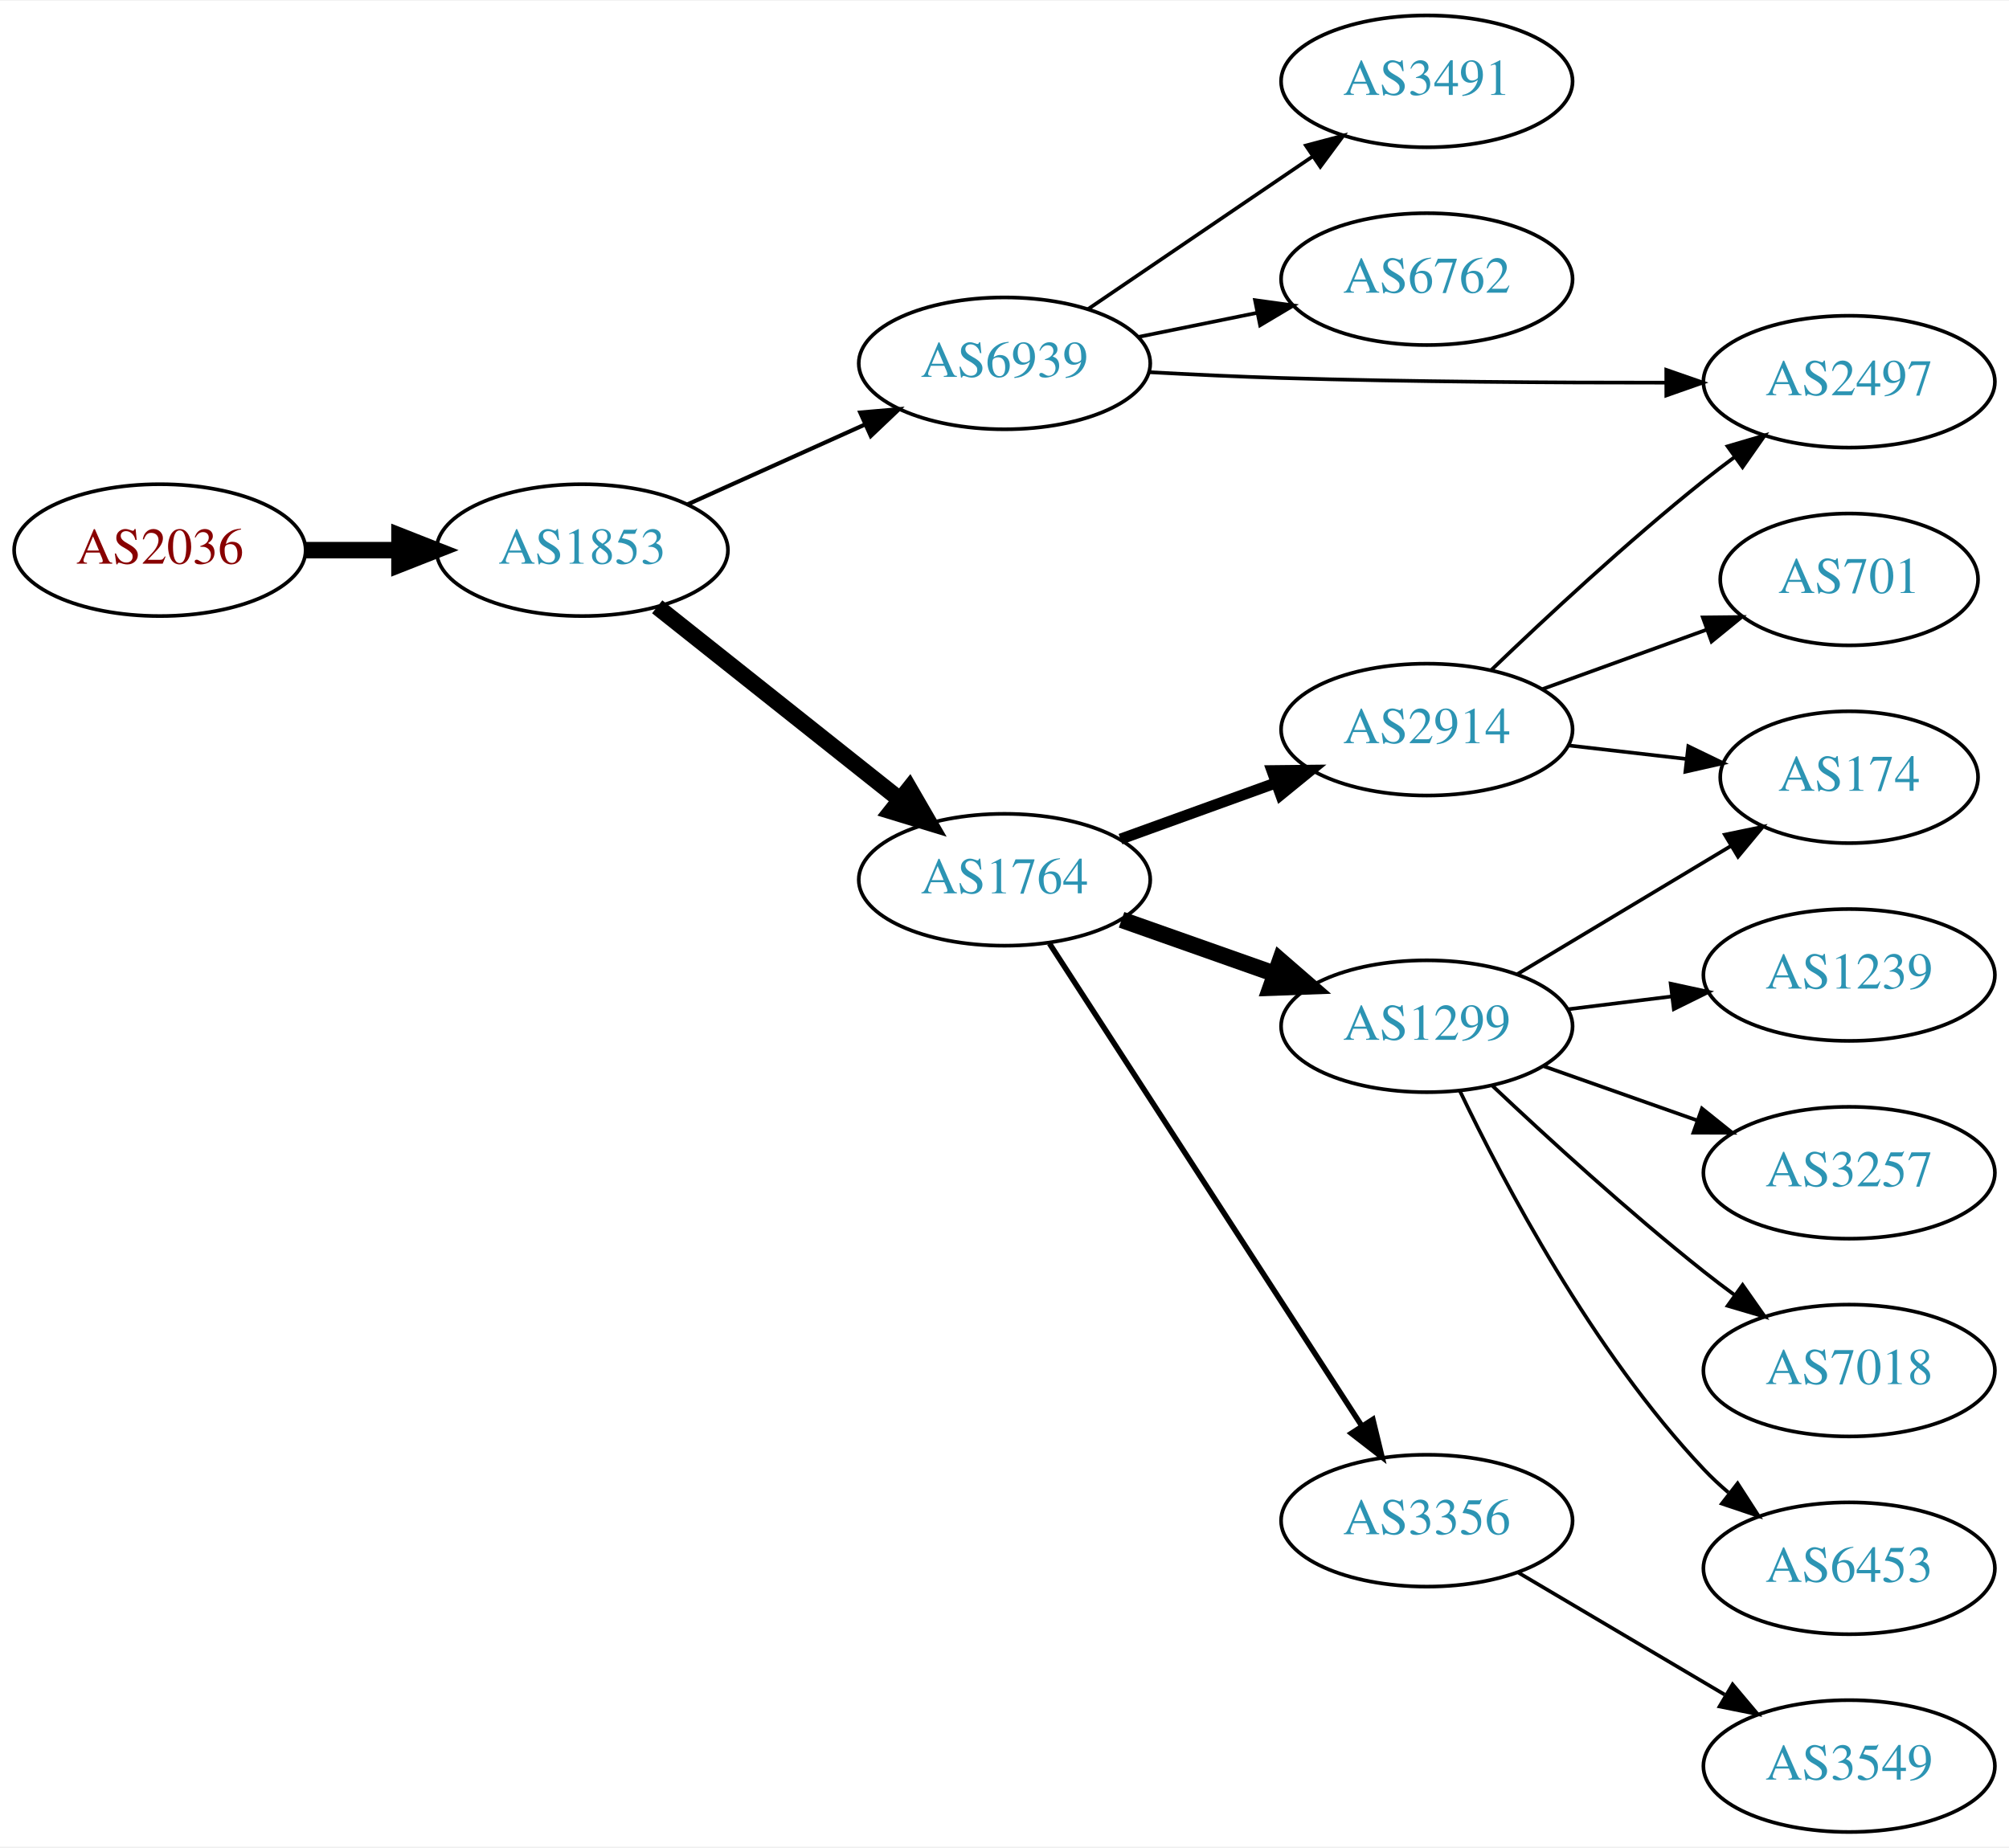
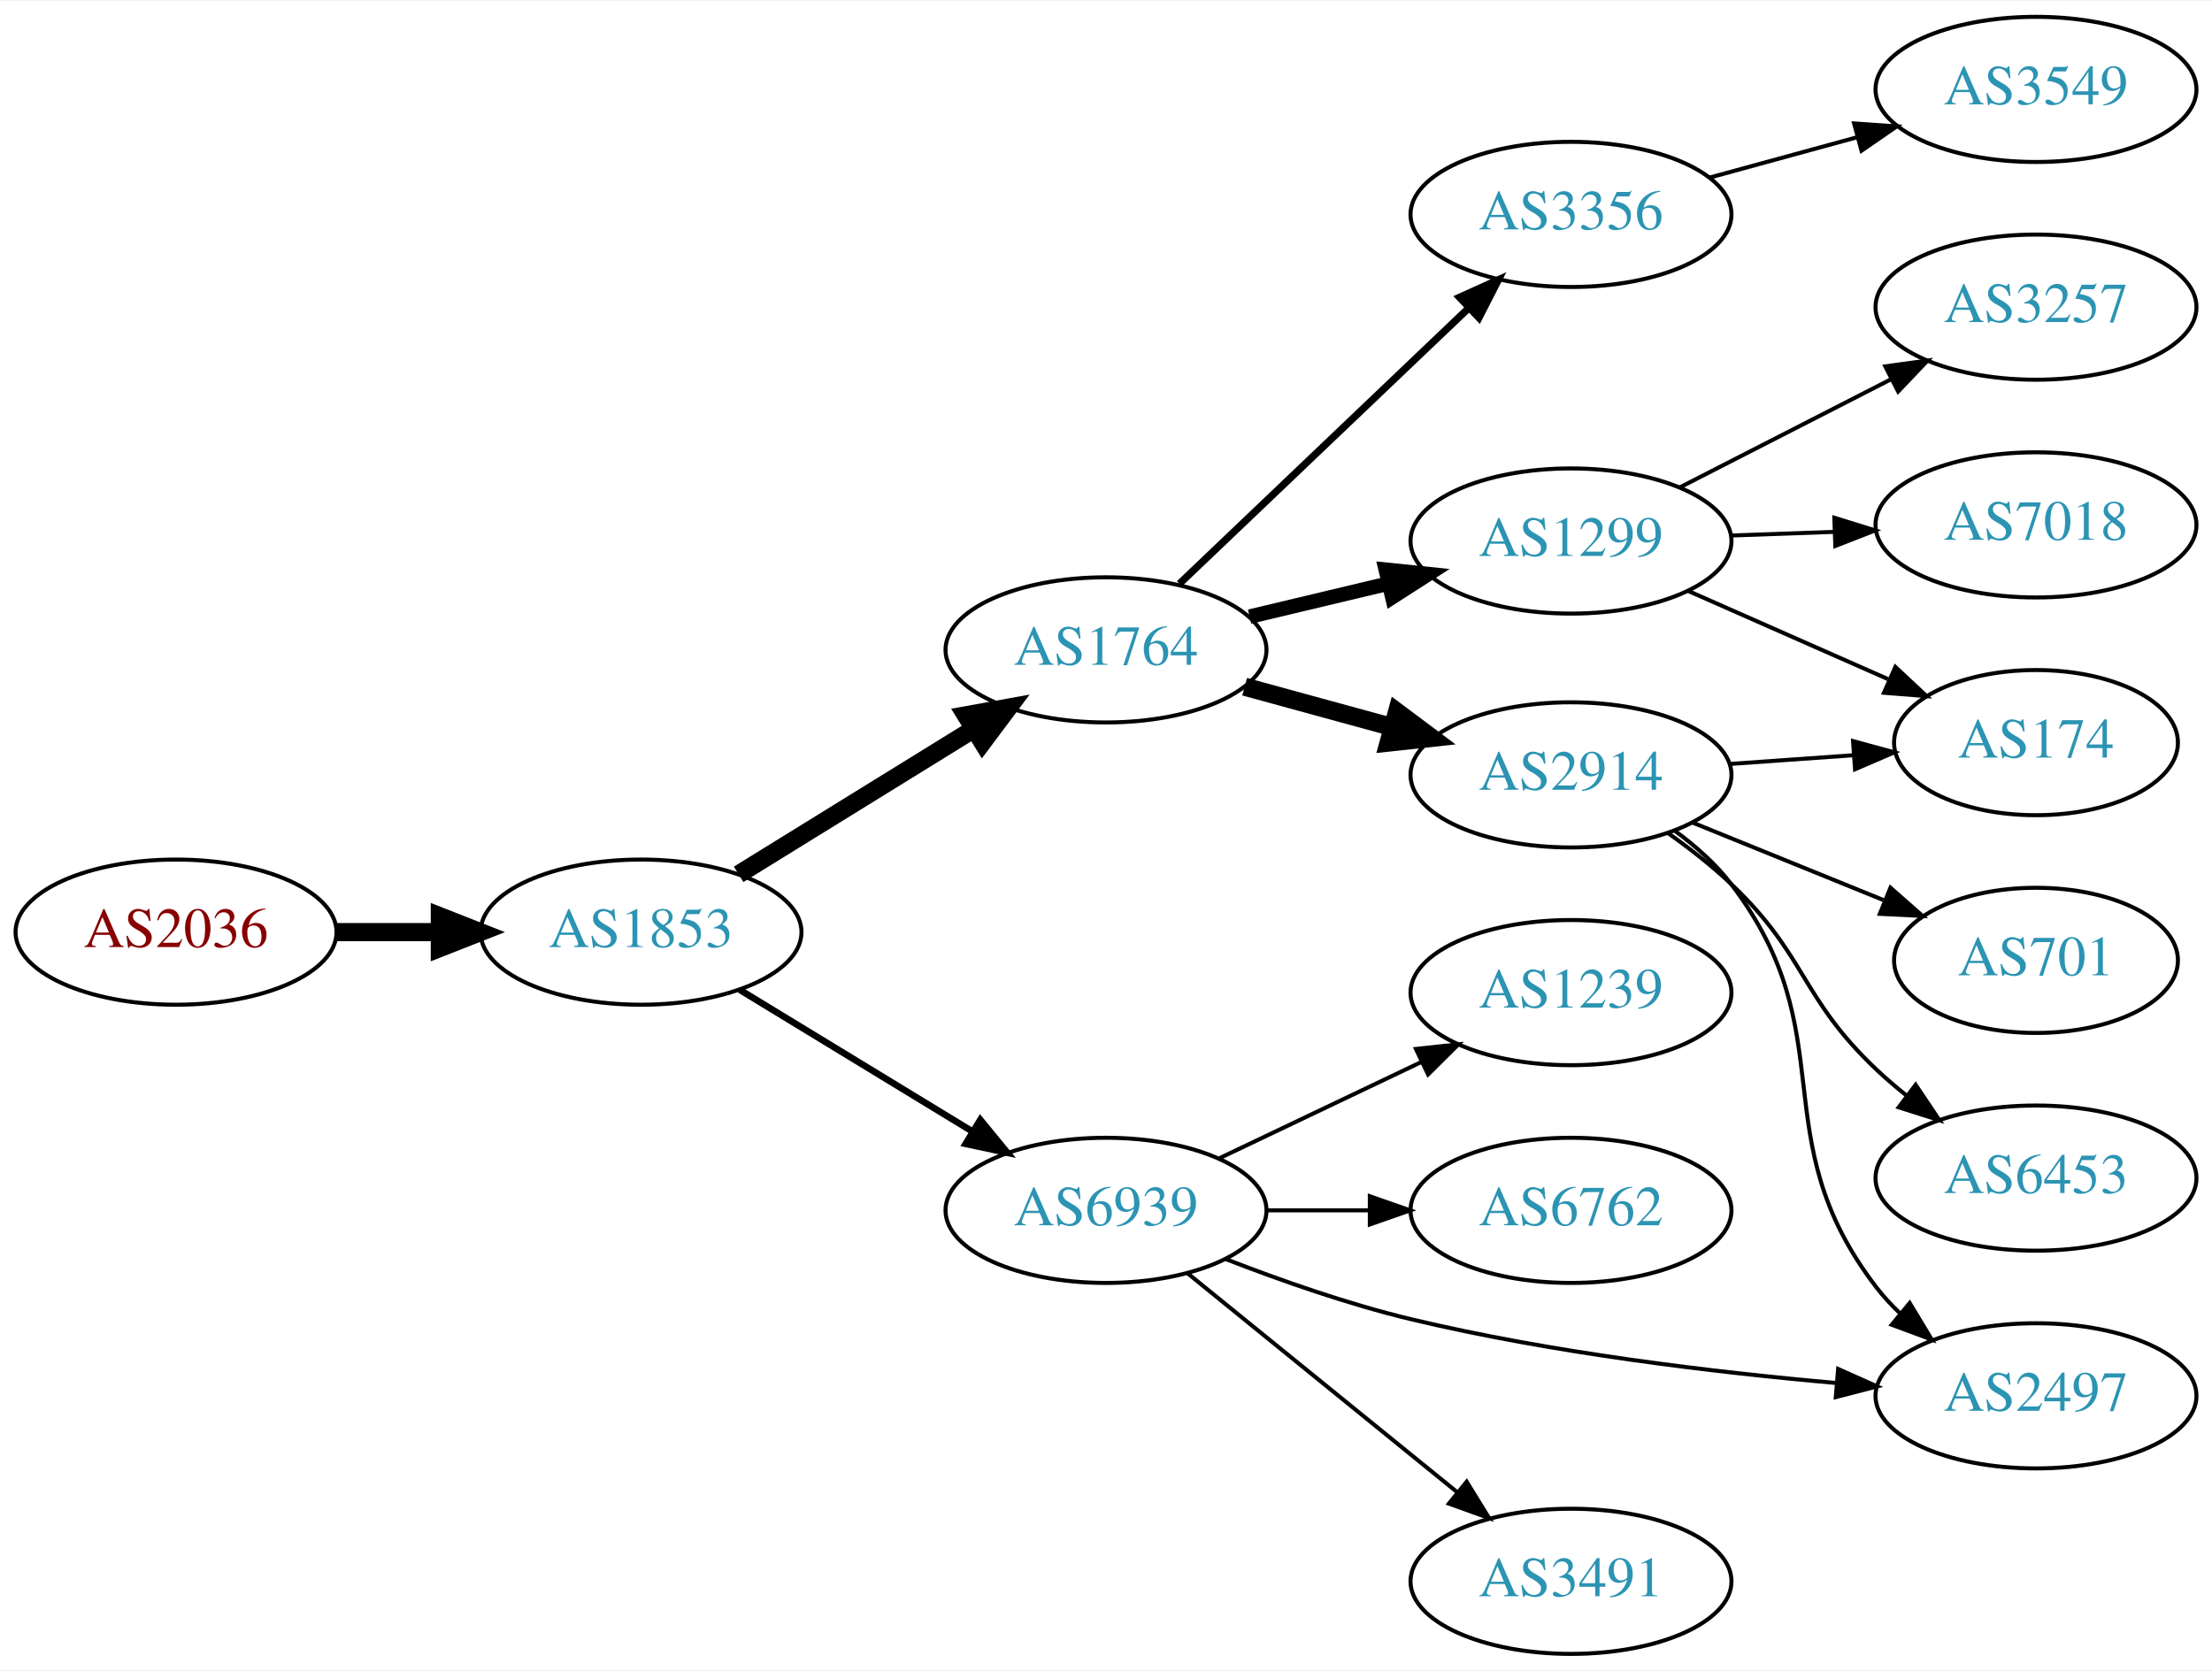
- <svg xmlns="http://www.w3.org/2000/svg" xmlns:xlink="http://www.w3.org/1999/xlink" width="548pt" height="504pt" viewBox="0.00 0.00 548.46 504.00">
-   <g id="graph0" class="graph" transform="scale(1 1) rotate(0) translate(4 500)">
-     <polygon fill="white" stroke="none" points="-4,4 -4,-500 544.465,-500 544.465,4 -4,4" />
+ <svg xmlns="http://www.w3.org/2000/svg" xmlns:xlink="http://www.w3.org/1999/xlink" width="548pt" height="414pt" viewBox="0.00 0.00 548.46 414.00">
+   <g id="graph0" class="graph" transform="scale(1 1) rotate(0) translate(4 410)">
+     <polygon fill="white" stroke="none" points="-4,4 -4,-410 544.465,-410 544.465,4 -4,4" />
    <g id="node1" class="node">
      <g id="a_node1">
        <a xlink:href="/asn/2036" xlink:title="AS2036 ~ JOANNEUM RESEARCH [AT]">
-           <ellipse fill="#ffffff" stroke="black" cx="39.647" cy="-350" rx="39.794" ry="18" />
-           <text text-anchor="middle" x="39.647" y="-346.3" font-family="Times,serif" font-size="14.00" fill="#880000">AS2036</text>
+           <ellipse fill="#ffffff" stroke="black" cx="39.647" cy="-179" rx="39.794" ry="18" />
+           <text text-anchor="middle" x="39.647" y="-175.3" font-family="Times,serif" font-size="14.00" fill="#880000">AS2036</text>
        </a>
      </g>
    </g>
    <g id="node2" class="node">
      <g id="a_node2">
        <a xlink:href="/asn/1853" xlink:title="AS1853 ~ ACOnet Backbone [AT]">
-           <ellipse fill="#ffffff" stroke="black" cx="154.939" cy="-350" rx="39.794" ry="18" />
-           <text text-anchor="middle" x="154.939" y="-346.3" font-family="Times,serif" font-size="14.00" fill="#2c94b3">AS1853</text>
+           <ellipse fill="#ffffff" stroke="black" cx="154.939" cy="-179" rx="39.794" ry="18" />
+           <text text-anchor="middle" x="154.939" y="-175.3" font-family="Times,serif" font-size="14.00" fill="#2c94b3">AS1853</text>
        </a>
      </g>
    </g>
    <g id="edge1" class="edge">
-       <path fill="none" stroke="black" stroke-width="4.5" d="M79.319,-350C87.522,-350 96.286,-350 104.818,-350" />
-       <polygon fill="black" stroke="black" stroke-width="4.5" points="105.057,-353.938 115.057,-350 105.057,-346.063 105.057,-353.938" />
+       <path fill="none" stroke="black" stroke-width="4.5" d="M79.319,-179C87.522,-179 96.286,-179 104.818,-179" />
+       <polygon fill="black" stroke="black" stroke-width="4.5" points="105.057,-182.938 115.057,-179 105.057,-175.063 105.057,-182.938" />
    </g>
    <g id="node3" class="node">
      <g id="a_node3">
-         <a xlink:href="/asn/6939" xlink:title="AS6939 ~ Hurricane Electric LLC [US]">
-           <ellipse fill="#ffffff" stroke="black" cx="270.232" cy="-401" rx="39.794" ry="18" />
-           <text text-anchor="middle" x="270.232" y="-397.3" font-family="Times,serif" font-size="14.00" fill="#2c94b3">AS6939</text>
+         <a xlink:href="/asn/1764" xlink:title="AS1764 ~ NEXTLAYER-AS [AT]">
+           <ellipse fill="#ffffff" stroke="black" cx="270.232" cy="-249" rx="39.794" ry="18" />
+           <text text-anchor="middle" x="270.232" y="-245.3" font-family="Times,serif" font-size="14.00" fill="#2c94b3">AS1764</text>
        </a>
      </g>
    </g>
    <g id="edge2" class="edge">
-       <path fill="none" stroke="black" stroke-width="1.125" d="M183.654,-362.476C198.193,-369.021 216.207,-377.13 231.952,-384.218" />
-       <polygon fill="black" stroke="black" stroke-width="1.125" points="230.856,-387.563 241.411,-388.476 233.729,-381.18 230.856,-387.563" />
+       <path fill="none" stroke="black" stroke-width="4.5" d="M179.139,-193.334C195.941,-203.715 218.858,-217.875 237.374,-229.315" />
+       <polygon fill="black" stroke="black" stroke-width="4.5" points="235.487,-232.778 246.064,-234.685 239.626,-226.079 235.487,-232.778" />
    </g>
    <g id="node4" class="node">
      <g id="a_node4">
-         <a xlink:href="/asn/1764" xlink:title="AS1764 ~ NEXTLAYER-AS [AT]">
-           <ellipse fill="#ffffff" stroke="black" cx="270.232" cy="-260" rx="39.794" ry="18" />
-           <text text-anchor="middle" x="270.232" y="-256.3" font-family="Times,serif" font-size="14.00" fill="#2c94b3">AS1764</text>
+         <a xlink:href="/asn/6939" xlink:title="AS6939 ~ Hurricane Electric LLC [US]">
+           <ellipse fill="#ffffff" stroke="black" cx="270.232" cy="-110" rx="39.794" ry="18" />
+           <text text-anchor="middle" x="270.232" y="-106.3" font-family="Times,serif" font-size="14.00" fill="#2c94b3">AS6939</text>
        </a>
      </g>
    </g>
    <g id="edge3" class="edge">
-       <path fill="none" stroke="black" stroke-width="4.5" d="M175.415,-334.528C193.654,-320.04 221.096,-298.24 241.596,-281.954" />
-       <polygon fill="black" stroke="black" stroke-width="4.5" points="244.251,-284.874 249.632,-275.571 239.352,-278.708 244.251,-284.874" />
+       <path fill="none" stroke="black" stroke-width="1.636" d="M179.414,-164.703C196.123,-154.526 218.779,-140.728 237.155,-129.536" />
+       <polygon fill="black" stroke="black" stroke-width="1.636" points="239.068,-132.469 245.788,-124.279 235.427,-126.491 239.068,-132.469" />
    </g>
    <g id="node5" class="node">
      <g id="a_node5">
-         <a xlink:href="/asn/3491" xlink:title="AS3491 ~ PCCW Global, Inc. [US]">
-           <ellipse fill="#ffffff" stroke="black" cx="385.525" cy="-478" rx="39.794" ry="18" />
-           <text text-anchor="middle" x="385.525" y="-474.3" font-family="Times,serif" font-size="14.00" fill="#2c94b3">AS3491</text>
+         <a xlink:href="/asn/1299" xlink:title="AS1299 ~ Telia Carrier [EU]">
+           <ellipse fill="#ffffff" stroke="black" cx="385.525" cy="-276" rx="39.794" ry="18" />
+           <text text-anchor="middle" x="385.525" y="-272.3" font-family="Times,serif" font-size="14.00" fill="#2c94b3">AS1299</text>
        </a>
      </g>
    </g>
    <g id="edge4" class="edge">
-       <path fill="none" stroke="black" d="M293.076,-415.846C310.474,-427.67 335.021,-444.354 354.304,-457.46" />
-       <polygon fill="black" stroke="black" points="352.51,-460.473 362.748,-463.199 356.445,-454.683 352.51,-460.473" />
+       <path fill="none" stroke="black" stroke-width="3.6" d="M305.84,-257.248C316.711,-259.838 328.865,-262.735 340.308,-265.462" />
+       <polygon fill="black" stroke="black" stroke-width="3.6" points="339.591,-268.889 350.13,-267.803 341.214,-262.08 339.591,-268.889" />
    </g>
    <g id="node6" class="node">
      <g id="a_node6">
-         <a xlink:href="/asn/6762" xlink:title="AS6762 ~ TELECOM ITALIA SPARKLE S.p.A. [IT]">
-           <ellipse fill="#ffffff" stroke="black" cx="385.525" cy="-424" rx="39.794" ry="18" />
-           <text text-anchor="middle" x="385.525" y="-420.3" font-family="Times,serif" font-size="14.00" fill="#2c94b3">AS6762</text>
+         <a xlink:href="/asn/3356" xlink:title="AS3356 ~ Level 3 Parent, LLC [US]">
+           <ellipse fill="#ffffff" stroke="black" cx="385.525" cy="-357" rx="39.794" ry="18" />
+           <text text-anchor="middle" x="385.525" y="-353.3" font-family="Times,serif" font-size="14.00" fill="#2c94b3">AS3356</text>
        </a>
      </g>
    </g>
    <g id="edge5" class="edge">
-       <path fill="none" stroke="black" d="M306.768,-408.214C316.997,-410.291 328.297,-412.585 339.04,-414.766" />
-       <polygon fill="black" stroke="black" points="338.619,-418.252 349.116,-416.811 340.012,-411.392 338.619,-418.252" />
+       <path fill="none" stroke="black" stroke-width="1.8" d="M288.439,-265.403C307.514,-283.587 338.435,-313.063 360.032,-333.651" />
+       <polygon fill="black" stroke="black" stroke-width="1.8" points="357.875,-336.43 367.528,-340.797 362.705,-331.363 357.875,-336.43" />
    </g>
    <g id="node7" class="node">
      <g id="a_node7">
+         <a xlink:href="/asn/2914" xlink:title="AS2914 ~ NTT America, Inc. [US]">
+           <ellipse fill="#ffffff" stroke="black" cx="385.525" cy="-218" rx="39.794" ry="18" />
+           <text text-anchor="middle" x="385.525" y="-214.3" font-family="Times,serif" font-size="14.00" fill="#2c94b3">AS2914</text>
+         </a>
+       </g>
+     </g>
+     <g id="edge6" class="edge">
+       <path fill="none" stroke="black" stroke-width="4.5" d="M304.611,-239.867C316.034,-236.741 328.984,-233.198 341.083,-229.887" />
+       <polygon fill="black" stroke="black" stroke-width="4.5" points="342.387,-233.612 350.994,-227.175 340.309,-226.017 342.387,-233.612" />
+     </g>
+     <g id="node12" class="node">
+       <g id="a_node12">
        <a xlink:href="/asn/2497" xlink:title="AS2497 ~ Internet Initiative Japan Inc. [JP]">
-           <ellipse fill="#ffffff" stroke="black" cx="500.818" cy="-396" rx="39.794" ry="18" />
-           <text text-anchor="middle" x="500.818" y="-392.3" font-family="Times,serif" font-size="14.00" fill="#2c94b3">AS2497</text>
-         </a>
-       </g>
-     </g>
-     <g id="edge6" class="edge">
-       <path fill="none" stroke="black" d="M309.576,-398.599C321.23,-397.962 334.074,-397.354 345.879,-397 380.887,-395.949 420.394,-395.712 450.619,-395.731" />
-       <polygon fill="black" stroke="black" points="450.894,-399.231 460.9,-395.747 450.906,-392.231 450.894,-399.231" />
-     </g>
-     <g id="node8" class="node">
-       <g id="a_node8">
-         <a xlink:href="/asn/1299" xlink:title="AS1299 ~ Telia Carrier [EU]">
-           <ellipse fill="#ffffff" stroke="black" cx="385.525" cy="-220" rx="39.794" ry="18" />
-           <text text-anchor="middle" x="385.525" y="-216.3" font-family="Times,serif" font-size="14.00" fill="#2c94b3">AS1299</text>
-         </a>
-       </g>
-     </g>
-     <g id="edge7" class="edge">
-       <path fill="none" stroke="black" stroke-width="4.5" d="M302.19,-249.07C315.054,-244.528 330.16,-239.195 343.896,-234.345" />
-       <polygon fill="black" stroke="black" stroke-width="4.5" points="345.486,-237.959 353.605,-230.917 342.865,-230.533 345.486,-237.959" />
-     </g>
-     <g id="node9" class="node">
-       <g id="a_node9">
-         <a xlink:href="/asn/2914" xlink:title="AS2914 ~ NTT America, Inc. [US]">
-           <ellipse fill="#ffffff" stroke="black" cx="385.525" cy="-301" rx="39.794" ry="18" />
-           <text text-anchor="middle" x="385.525" y="-297.3" font-family="Times,serif" font-size="14.00" fill="#2c94b3">AS2914</text>
-         </a>
-       </g>
-     </g>
-     <g id="edge8" class="edge">
-       <path fill="none" stroke="black" stroke-width="3" d="M301.891,-271.095C314.863,-275.79 330.157,-281.324 344.038,-286.348" />
-       <polygon fill="black" stroke="black" stroke-width="3" points="343.248,-289.784 353.842,-289.896 345.63,-283.202 343.248,-289.784" />
-     </g>
-     <g id="node10" class="node">
-       <g id="a_node10">
-         <a xlink:href="/asn/3356" xlink:title="AS3356 ~ Level 3 Parent, LLC [US]">
-           <ellipse fill="#ffffff" stroke="black" cx="385.525" cy="-85" rx="39.794" ry="18" />
-           <text text-anchor="middle" x="385.525" y="-81.3" font-family="Times,serif" font-size="14.00" fill="#2c94b3">AS3356</text>
-         </a>
-       </g>
-     </g>
-     <g id="edge9" class="edge">
-       <path fill="none" stroke="black" stroke-width="1.5" d="M282.51,-242.581C302.529,-211.657 344.366,-147.033 367.766,-110.887" />
-       <polygon fill="black" stroke="black" stroke-width="1.5" points="370.797,-112.646 373.294,-102.349 364.921,-108.841 370.797,-112.646" />
-     </g>
-     <g id="node11" class="node">
-       <g id="a_node11">
-         <a xlink:href="/asn/174" xlink:title="AS174 ~ Cogent Communications [US]">
-           <ellipse fill="#ffffff" stroke="black" cx="500.818" cy="-288" rx="35.194" ry="18" />
-           <text text-anchor="middle" x="500.818" y="-284.3" font-family="Times,serif" font-size="14.00" fill="#2c94b3">AS174</text>
-         </a>
-       </g>
-     </g>
-     <g id="edge17" class="edge">
-       <path fill="none" stroke="black" d="M410.275,-234.255C427.227,-244.429 450.192,-258.214 468.621,-269.275" />
-       <polygon fill="black" stroke="black" points="466.882,-272.313 477.257,-274.459 470.485,-266.311 466.882,-272.313" />
+           <ellipse fill="#ffffff" stroke="black" cx="500.818" cy="-64" rx="39.794" ry="18" />
+           <text text-anchor="middle" x="500.818" y="-60.3" font-family="Times,serif" font-size="14.00" fill="#2c94b3">AS2497</text>
+         </a>
+       </g>
+     </g>
+     <g id="edge11" class="edge">
+       <path fill="none" stroke="black" d="M299.84,-97.946C313.548,-92.614 330.332,-86.721 345.879,-83 380.702,-74.665 420.881,-69.863 451.457,-67.172" />
+       <polygon fill="black" stroke="black" points="451.763,-70.659 461.437,-66.338 451.18,-63.683 451.763,-70.659" />
    </g>
    <g id="node13" class="node">
      <g id="a_node13">
        <a xlink:href="/asn/1239" xlink:title="AS1239 ~ Sprint [US]">
-           <ellipse fill="#ffffff" stroke="black" cx="500.818" cy="-234" rx="39.794" ry="18" />
-           <text text-anchor="middle" x="500.818" y="-230.3" font-family="Times,serif" font-size="14.00" fill="#2c94b3">AS1239</text>
-         </a>
-       </g>
-     </g>
-     <g id="edge13" class="edge">
-       <path fill="none" stroke="black" d="M423.936,-224.623C433.024,-225.746 442.861,-226.962 452.346,-228.134" />
-       <polygon fill="black" stroke="black" points="452.093,-231.629 462.447,-229.382 452.952,-224.682 452.093,-231.629" />
+           <ellipse fill="#ffffff" stroke="black" cx="385.525" cy="-164" rx="39.794" ry="18" />
+           <text text-anchor="middle" x="385.525" y="-160.3" font-family="Times,serif" font-size="14.00" fill="#2c94b3">AS1239</text>
+         </a>
+       </g>
+     </g>
+     <g id="edge12" class="edge">
+       <path fill="none" stroke="black" d="M298.369,-122.934C313.363,-130.081 332.184,-139.052 348.407,-146.785" />
+       <polygon fill="black" stroke="black" points="347.077,-150.028 357.61,-151.171 350.089,-143.709 347.077,-150.028" />
    </g>
    <g id="node14" class="node">
      <g id="a_node14">
-         <a xlink:href="/asn/3257" xlink:title="AS3257 ~ GTT [DE]">
-           <ellipse fill="#ffffff" stroke="black" cx="500.818" cy="-180" rx="39.794" ry="18" />
-           <text text-anchor="middle" x="500.818" y="-176.3" font-family="Times,serif" font-size="14.00" fill="#2c94b3">AS3257</text>
-         </a>
-       </g>
-     </g>
-     <g id="edge14" class="edge">
-       <path fill="none" stroke="black" d="M417.483,-209.07C430.347,-204.528 445.453,-199.195 459.189,-194.345" />
-       <polygon fill="black" stroke="black" points="460.634,-197.547 468.898,-190.917 458.303,-190.946 460.634,-197.547" />
+         <a xlink:href="/asn/6762" xlink:title="AS6762 ~ TELECOM ITALIA SPARKLE S.p.A. [IT]">
+           <ellipse fill="#ffffff" stroke="black" cx="385.525" cy="-110" rx="39.794" ry="18" />
+           <text text-anchor="middle" x="385.525" y="-106.3" font-family="Times,serif" font-size="14.00" fill="#2c94b3">AS6762</text>
+         </a>
+       </g>
+     </g>
+     <g id="edge13" class="edge">
+       <path fill="none" stroke="black" d="M309.905,-110C318.108,-110 326.872,-110 335.404,-110" />
+       <polygon fill="black" stroke="black" points="335.643,-113.5 345.643,-110 335.643,-106.5 335.643,-113.5" />
    </g>
    <g id="node15" class="node">
      <g id="a_node15">
+         <a xlink:href="/asn/3491" xlink:title="AS3491 ~ PCCW Global, Inc. [US]">
+           <ellipse fill="#ffffff" stroke="black" cx="385.525" cy="-18" rx="39.794" ry="18" />
+           <text text-anchor="middle" x="385.525" y="-14.3" font-family="Times,serif" font-size="14.00" fill="#2c94b3">AS3491</text>
+         </a>
+       </g>
+     </g>
+     <g id="edge14" class="edge">
+       <path fill="none" stroke="black" d="M290.451,-94.394C308.843,-79.458 336.762,-56.786 357.413,-40.017" />
+       <polygon fill="black" stroke="black" points="359.656,-42.704 365.212,-33.683 355.243,-37.27 359.656,-42.704" />
+     </g>
+     <g id="node8" class="node">
+       <g id="a_node8">
+         <a xlink:href="/asn/3257" xlink:title="AS3257 ~ GTT [DE]">
+           <ellipse fill="#ffffff" stroke="black" cx="500.818" cy="-334" rx="39.794" ry="18" />
+           <text text-anchor="middle" x="500.818" y="-330.3" font-family="Times,serif" font-size="14.00" fill="#2c94b3">AS3257</text>
+         </a>
+       </g>
+     </g>
+     <g id="edge7" class="edge">
+       <path fill="none" stroke="black" d="M412.517,-289.306C428.061,-297.264 448.012,-307.478 464.917,-316.132" />
+       <polygon fill="black" stroke="black" points="463.451,-319.314 473.948,-320.756 466.641,-313.083 463.451,-319.314" />
+     </g>
+     <g id="node9" class="node">
+       <g id="a_node9">
        <a xlink:href="/asn/7018" xlink:title="AS7018 ~ AT&amp;T Services, Inc. [US]">
-           <ellipse fill="#ffffff" stroke="black" cx="500.818" cy="-126" rx="39.794" ry="18" />
-           <text text-anchor="middle" x="500.818" y="-122.3" font-family="Times,serif" font-size="14.00" fill="#2c94b3">AS7018</text>
-         </a>
-       </g>
-     </g>
-     <g id="edge15" class="edge">
-       <path fill="none" stroke="black" d="M403.5,-203.68C418.302,-189.716 440.572,-169.342 461.172,-153 463.883,-150.849 466.753,-148.672 469.655,-146.537" />
-       <polygon fill="black" stroke="black" points="471.729,-149.356 477.814,-140.683 467.649,-143.669 471.729,-149.356" />
+           <ellipse fill="#ffffff" stroke="black" cx="500.818" cy="-280" rx="39.794" ry="18" />
+           <text text-anchor="middle" x="500.818" y="-276.3" font-family="Times,serif" font-size="14.00" fill="#2c94b3">AS7018</text>
+         </a>
+       </g>
+     </g>
+     <g id="edge8" class="edge">
+       <path fill="none" stroke="black" d="M425.198,-277.365C433.401,-277.655 442.165,-277.964 450.697,-278.266" />
+       <polygon fill="black" stroke="black" points="450.819,-281.772 460.936,-278.627 451.066,-274.776 450.819,-281.772" />
+     </g>
+     <g id="node10" class="node">
+       <g id="a_node10">
+         <a xlink:href="/asn/174" xlink:title="AS174 ~ Cogent Communications [US]">
+           <ellipse fill="#ffffff" stroke="black" cx="500.818" cy="-226" rx="35.194" ry="18" />
+           <text text-anchor="middle" x="500.818" y="-222.3" font-family="Times,serif" font-size="14.00" fill="#2c94b3">AS174</text>
+         </a>
+       </g>
+     </g>
+     <g id="edge9" class="edge">
+       <path fill="none" stroke="black" d="M414.53,-263.64C429.507,-257.031 448.109,-248.821 464.114,-241.757" />
+       <polygon fill="black" stroke="black" points="465.953,-244.772 473.689,-237.532 463.127,-238.367 465.953,-244.772" />
+     </g>
+     <g id="node11" class="node">
+       <g id="a_node11">
+         <a xlink:href="/asn/3549" xlink:title="AS3549 ~ Level 3 Parent, LLC [US]">
+           <ellipse fill="#ffffff" stroke="black" cx="500.818" cy="-388" rx="39.794" ry="18" />
+           <text text-anchor="middle" x="500.818" y="-384.3" font-family="Times,serif" font-size="14.00" fill="#2c94b3">AS3549</text>
+         </a>
+       </g>
+     </g>
+     <g id="edge10" class="edge">
+       <path fill="none" stroke="black" d="M419.904,-366.133C431.327,-369.259 444.277,-372.802 456.376,-376.113" />
+       <polygon fill="black" stroke="black" points="455.717,-379.561 466.287,-378.825 457.565,-372.81 455.717,-379.561" />
+     </g>
+     <g id="edge18" class="edge">
+       <path fill="none" stroke="black" d="M424.881,-220.708C434.696,-221.401 445.331,-222.152 455.422,-222.865" />
+       <polygon fill="black" stroke="black" points="455.461,-226.376 465.683,-223.59 455.954,-219.394 455.461,-226.376" />
+     </g>
+     <g id="edge17" class="edge">
+       <path fill="none" stroke="black" d="M411.369,-204.052C416.449,-200.326 421.391,-195.94 425.172,-191 453.882,-153.489 432.462,-128.511 461.172,-91 462.944,-88.685 464.971,-86.491 467.149,-84.429" />
+       <polygon fill="black" stroke="black" points="469.506,-87.022 474.975,-77.948 465.041,-81.63 469.506,-87.022" />
    </g>
    <g id="node16" class="node">
      <g id="a_node16">
-         <a xlink:href="/asn/6453" xlink:title="AS6453 ~ TATA COMMUNICATIONS (AMERICA) INC [US]">
-           <ellipse fill="#ffffff" stroke="black" cx="500.818" cy="-72" rx="39.794" ry="18" />
-           <text text-anchor="middle" x="500.818" y="-68.3" font-family="Times,serif" font-size="14.00" fill="#2c94b3">AS6453</text>
-         </a>
-       </g>
-     </g>
-     <g id="edge16" class="edge">
-       <path fill="none" stroke="black" d="M394.489,-202.462C406.427,-177.48 430.834,-131.12 461.172,-99 463.227,-96.825 465.483,-94.72 467.841,-92.71" />
-       <polygon fill="black" stroke="black" points="470.365,-95.18 476.107,-86.276 466.065,-89.656 470.365,-95.18" />
-     </g>
-     <g id="edge12" class="edge">
-       <path fill="none" stroke="black" d="M403.169,-317.312C417.944,-331.51 440.358,-352.363 461.172,-369 463.875,-371.161 466.739,-373.344 469.638,-375.484" />
-       <polygon fill="black" stroke="black" points="467.63,-378.35 477.793,-381.344 471.714,-372.666 467.63,-378.35" />
-     </g>
-     <g id="edge10" class="edge">
-       <path fill="none" stroke="black" d="M424.25,-296.671C434.485,-295.497 445.651,-294.216 456.182,-293.007" />
-       <polygon fill="black" stroke="black" points="456.908,-296.447 466.444,-291.83 456.11,-289.492 456.908,-296.447" />
-     </g>
-     <g id="node12" class="node">
-       <g id="a_node12">
        <a xlink:href="/asn/701" xlink:title="AS701 ~ UUNET [US]">
-           <ellipse fill="#ffffff" stroke="black" cx="500.818" cy="-342" rx="35.194" ry="18" />
-           <text text-anchor="middle" x="500.818" y="-338.3" font-family="Times,serif" font-size="14.00" fill="#2c94b3">AS701</text>
-         </a>
-       </g>
-     </g>
-     <g id="edge11" class="edge">
-       <path fill="none" stroke="black" d="M417.184,-312.095C430.921,-317.067 447.261,-322.98 461.771,-328.231" />
-       <polygon fill="black" stroke="black" points="460.874,-331.628 471.468,-331.74 463.256,-325.046 460.874,-331.628" />
+           <ellipse fill="#ffffff" stroke="black" cx="500.818" cy="-172" rx="35.194" ry="18" />
+           <text text-anchor="middle" x="500.818" y="-168.3" font-family="Times,serif" font-size="14.00" fill="#2c94b3">AS701</text>
+         </a>
+       </g>
+     </g>
+     <g id="edge15" class="edge">
+       <path fill="none" stroke="black" d="M415.701,-206.154C430.115,-200.302 447.659,-193.178 462.988,-186.954" />
+       <polygon fill="black" stroke="black" points="464.738,-190.021 472.686,-183.016 462.104,-183.535 464.738,-190.021" />
    </g>
    <g id="node17" class="node">
      <g id="a_node17">
-         <a xlink:href="/asn/3549" xlink:title="AS3549 ~ Level 3 Parent, LLC [US]">
-           <ellipse fill="#ffffff" stroke="black" cx="500.818" cy="-18" rx="39.794" ry="18" />
-           <text text-anchor="middle" x="500.818" y="-14.3" font-family="Times,serif" font-size="14.00" fill="#2c94b3">AS3549</text>
-         </a>
-       </g>
-     </g>
-     <g id="edge18" class="edge">
-       <path fill="none" stroke="black" d="M410.552,-70.791C426.924,-61.109 448.811,-48.165 466.815,-37.518" />
-       <polygon fill="black" stroke="black" points="469.001,-40.291 475.826,-32.188 465.437,-34.266 469.001,-40.291" />
+         <a xlink:href="/asn/6453" xlink:title="AS6453 ~ TATA COMMUNICATIONS (AMERICA) INC [US]">
+           <ellipse fill="#ffffff" stroke="black" cx="500.818" cy="-118" rx="39.794" ry="18" />
+           <text text-anchor="middle" x="500.818" y="-114.3" font-family="Times,serif" font-size="14.00" fill="#2c94b3">AS6453</text>
+         </a>
+       </g>
+     </g>
+     <g id="edge16" class="edge">
+       <path fill="none" stroke="black" d="M409.468,-203.647C414.861,-199.828 420.418,-195.503 425.172,-191 444.02,-173.147 442.324,-162.853 461.172,-145 463.549,-142.749 466.126,-140.542 468.784,-138.42" />
+       <polygon fill="black" stroke="black" points="470.975,-141.152 476.876,-132.353 466.775,-135.552 470.975,-141.152" />
    </g>
  </g>
</svg>
